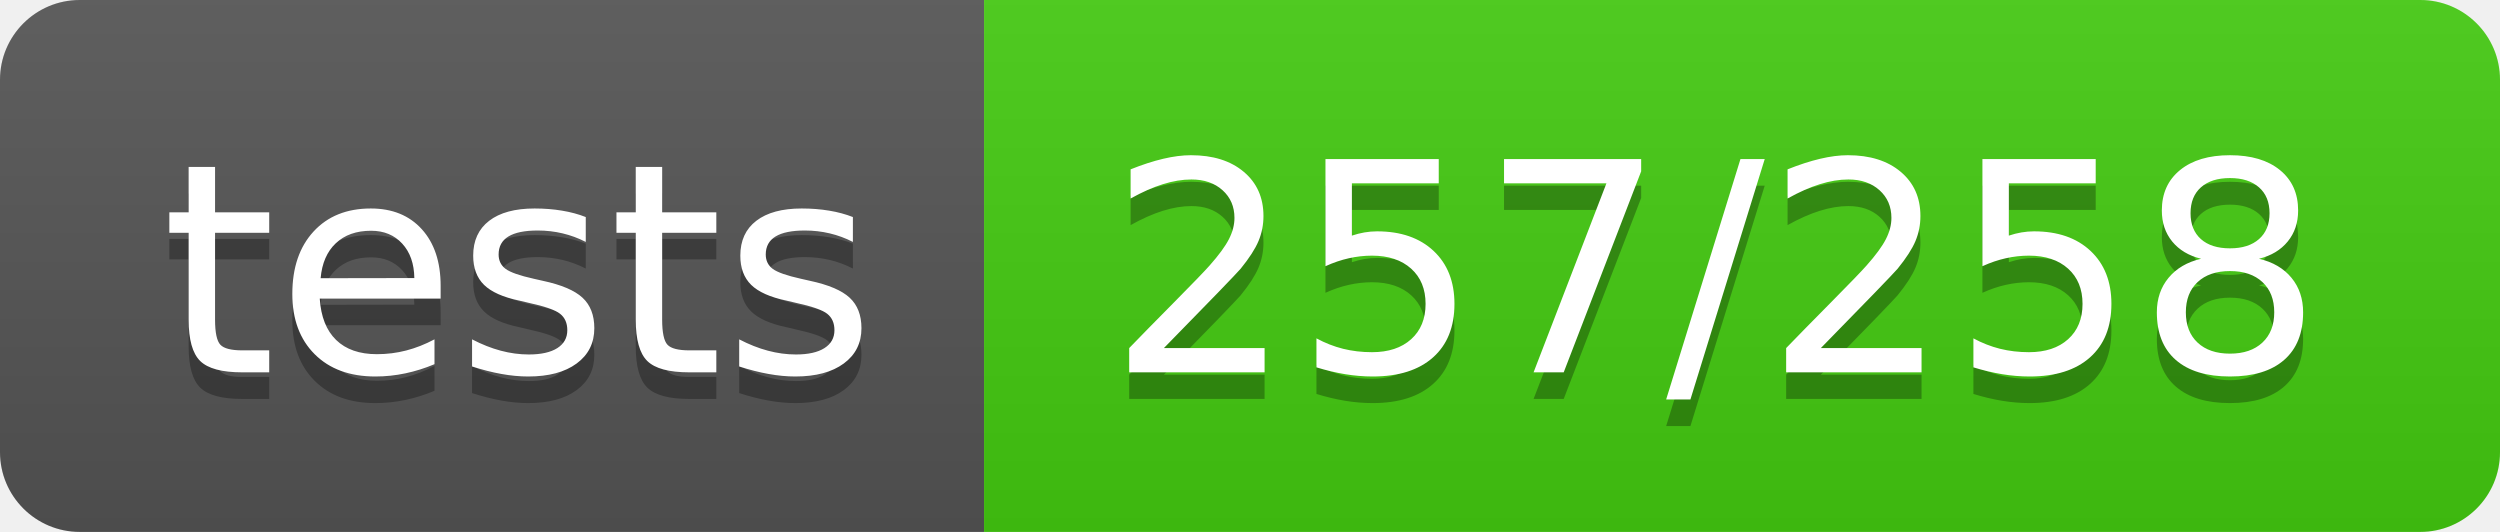
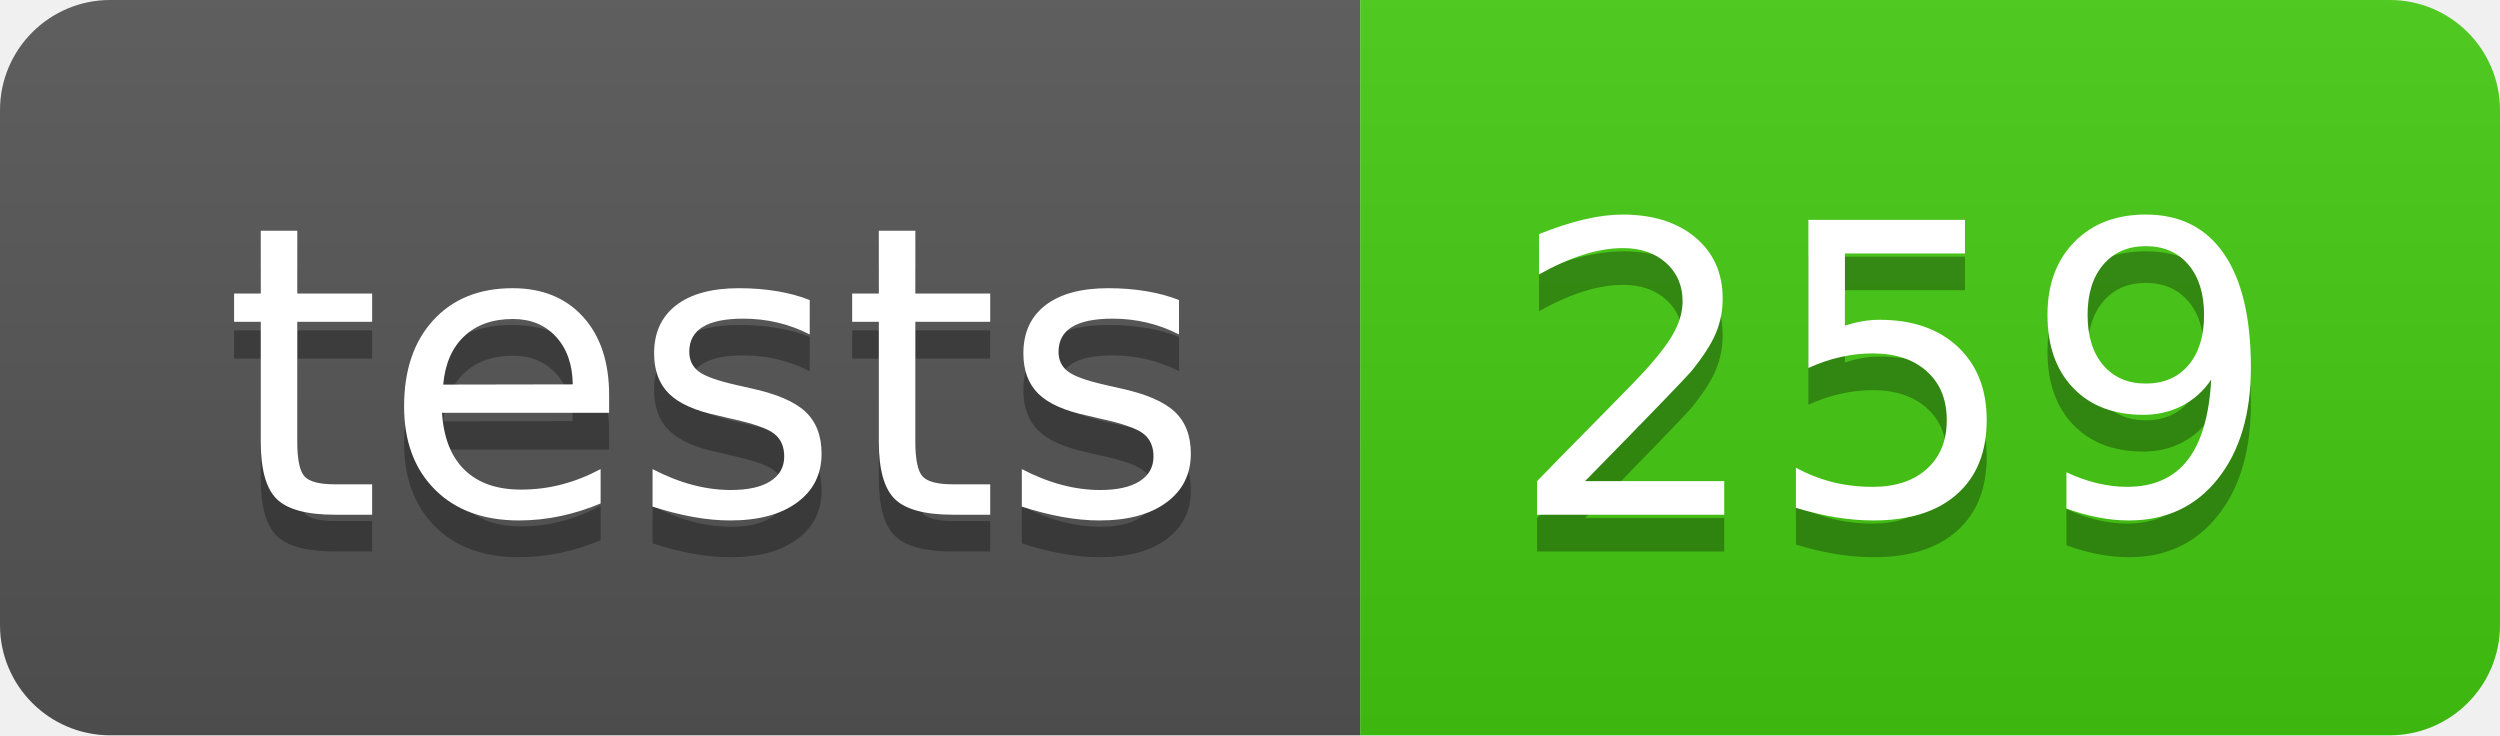
- <svg xmlns="http://www.w3.org/2000/svg" width="94" height="20" role="img" aria-label="tests: 257/258">
+ <svg xmlns="http://www.w3.org/2000/svg" width="68" height="20" role="img" aria-label="tests: 259">
  <linearGradient id="s" x2="0" y2="100%">
    <stop offset="0" stop-color="#bbb" stop-opacity=".1" />
    <stop offset="1" stop-opacity=".1" />
  </linearGradient>
  <clipPath id="r">
-     <rect width="94" height="20" rx="3" fill="#fff" />
+     <rect width="68" height="20" rx="3" fill="#fff" />
  </clipPath>
  <g clip-path="url(#r)">
    <rect width="37" height="20" fill="#555" />
-     <rect x="37" width="57" height="20" fill="#4c1" />
-     <rect width="94" height="20" fill="url(#s)" />
+     <rect x="37" width="31" height="20" fill="#4c1" />
+     <rect width="68" height="20" fill="url(#s)" />
  </g>
  <g fill="#fff" text-anchor="middle" font-family="Verdana,Geneva,DejaVu Sans,sans-serif" text-rendering="geometricPrecision" font-size="110">
    <text aria-hidden="true" x="195" y="150" fill="#010101" fill-opacity=".3" transform="scale(.1)" textLength="270">tests</text>
    <text x="195" y="140" transform="scale(.1)" fill="#fff" textLength="270">tests</text>
-     <text aria-hidden="true" x="645" y="150" fill="#010101" fill-opacity=".3" transform="scale(.1)" textLength="470">257/258</text>
-     <text x="645" y="140" transform="scale(.1)" fill="#fff" textLength="470">257/258</text>
+     <text aria-hidden="true" x="515" y="150" fill="#010101" fill-opacity=".3" transform="scale(.1)" textLength="210">259</text>
+     <text x="515" y="140" transform="scale(.1)" fill="#fff" textLength="210">259</text>
  </g>
</svg>
